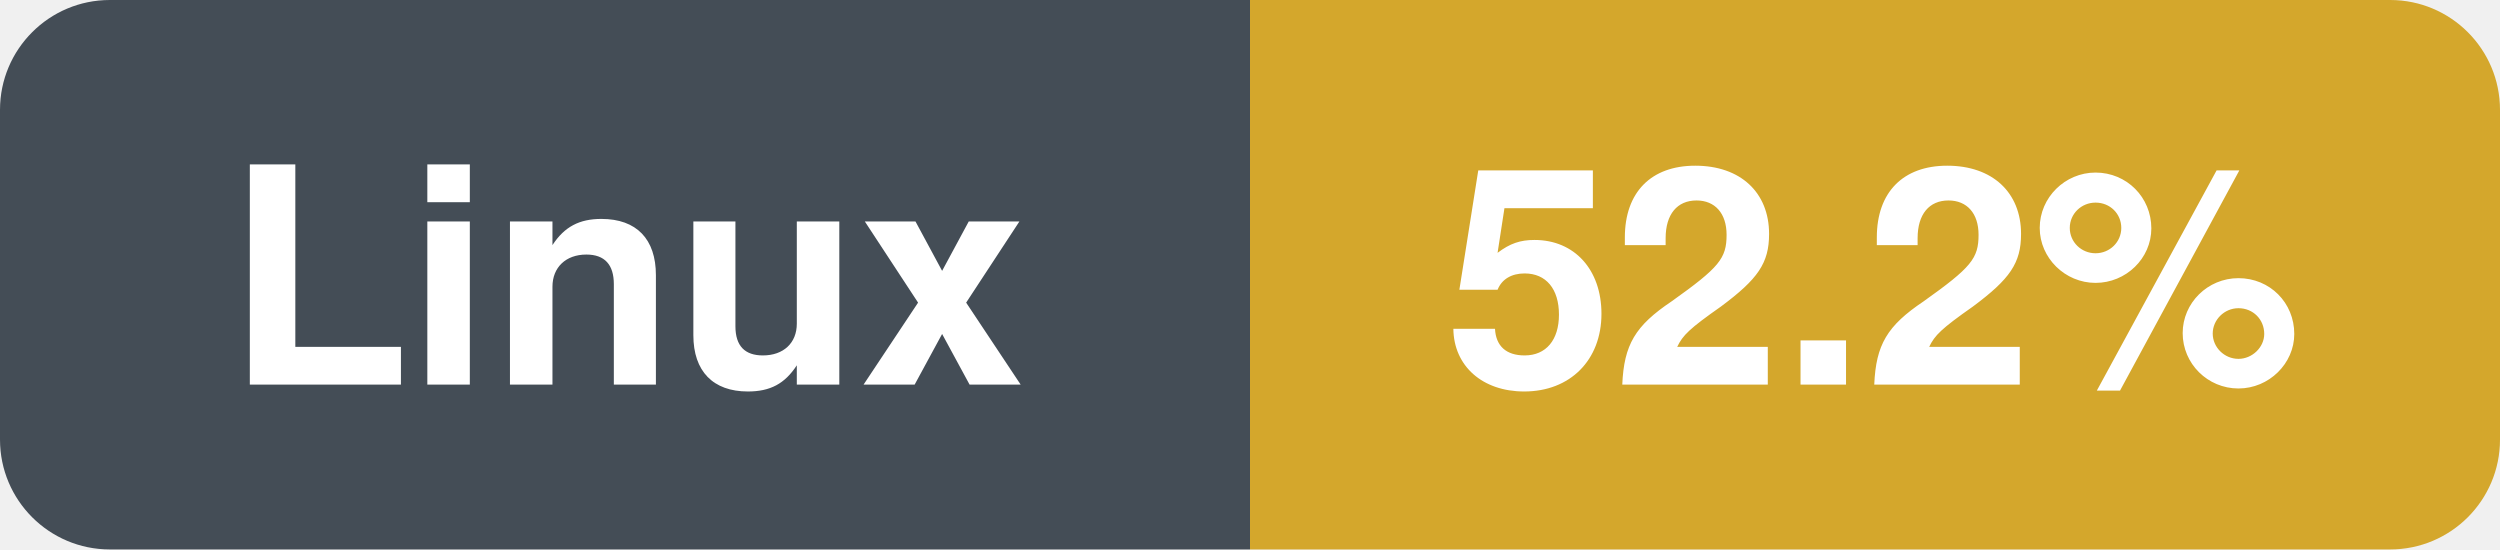
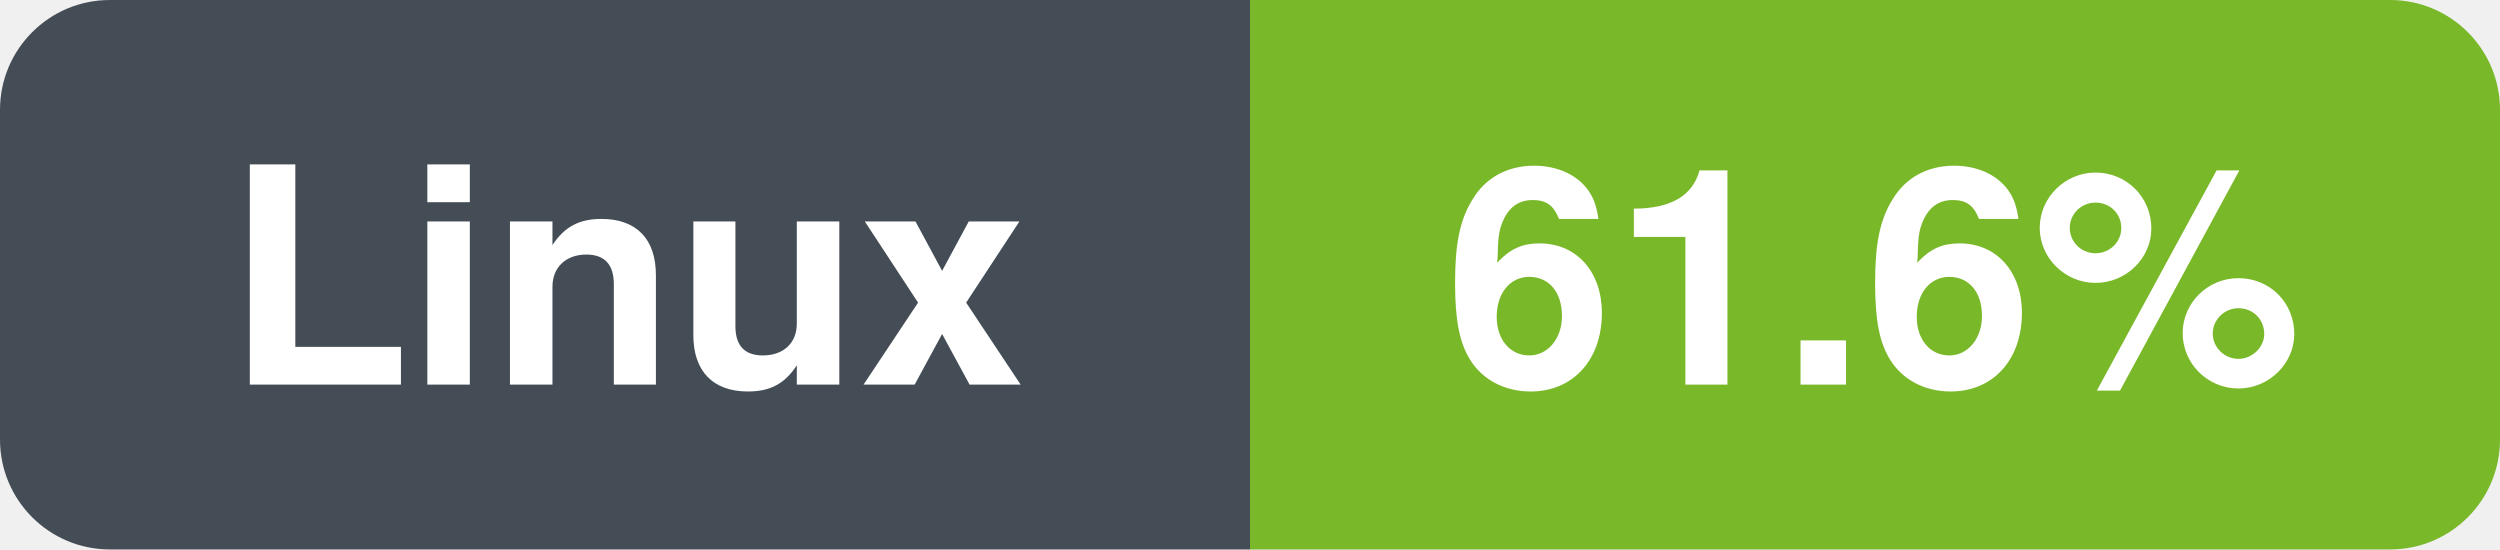
- <svg xmlns="http://www.w3.org/2000/svg" width="91" height="20" viewBox="0 0 91 20" role="img" aria-label="Linux: 52.2%">
+ <svg xmlns="http://www.w3.org/2000/svg" width="91" height="20" viewBox="0 0 91 20" role="img" aria-label="Linux: 61.6%">
  <clipPath id="r">
    <rect width="91" height="20" rx="4" />
  </clipPath>
  <g clip-path="url(#r)">
    <rect x="0.0" y="0.0" width="45.5" height="20.0" fill="#444d56" />
-     <rect x="45.5" y="0.0" width="45.5" height="20.0" fill="#d4a72c" />
+     <rect x="45.5" y="0.0" width="45.5" height="20.0" fill="#79b829" />
  </g>
  <text x="22.8" y="14.0" font-family="-apple-system,BlinkMacSystemFont,'Segoe UI',Helvetica,Arial,sans-serif" font-size="11" font-weight="600" fill="#ffffff" text-anchor="middle">Linux</text>
-   <text x="68.2" y="14.0" font-family="-apple-system,BlinkMacSystemFont,'Segoe UI',Helvetica,Arial,sans-serif" font-size="11" font-weight="600" fill="#ffffff" text-anchor="middle">52.2%</text>
+   <text x="68.2" y="14.0" font-family="-apple-system,BlinkMacSystemFont,'Segoe UI',Helvetica,Arial,sans-serif" font-size="11" font-weight="600" fill="#ffffff" text-anchor="middle">61.6%</text>
</svg>
